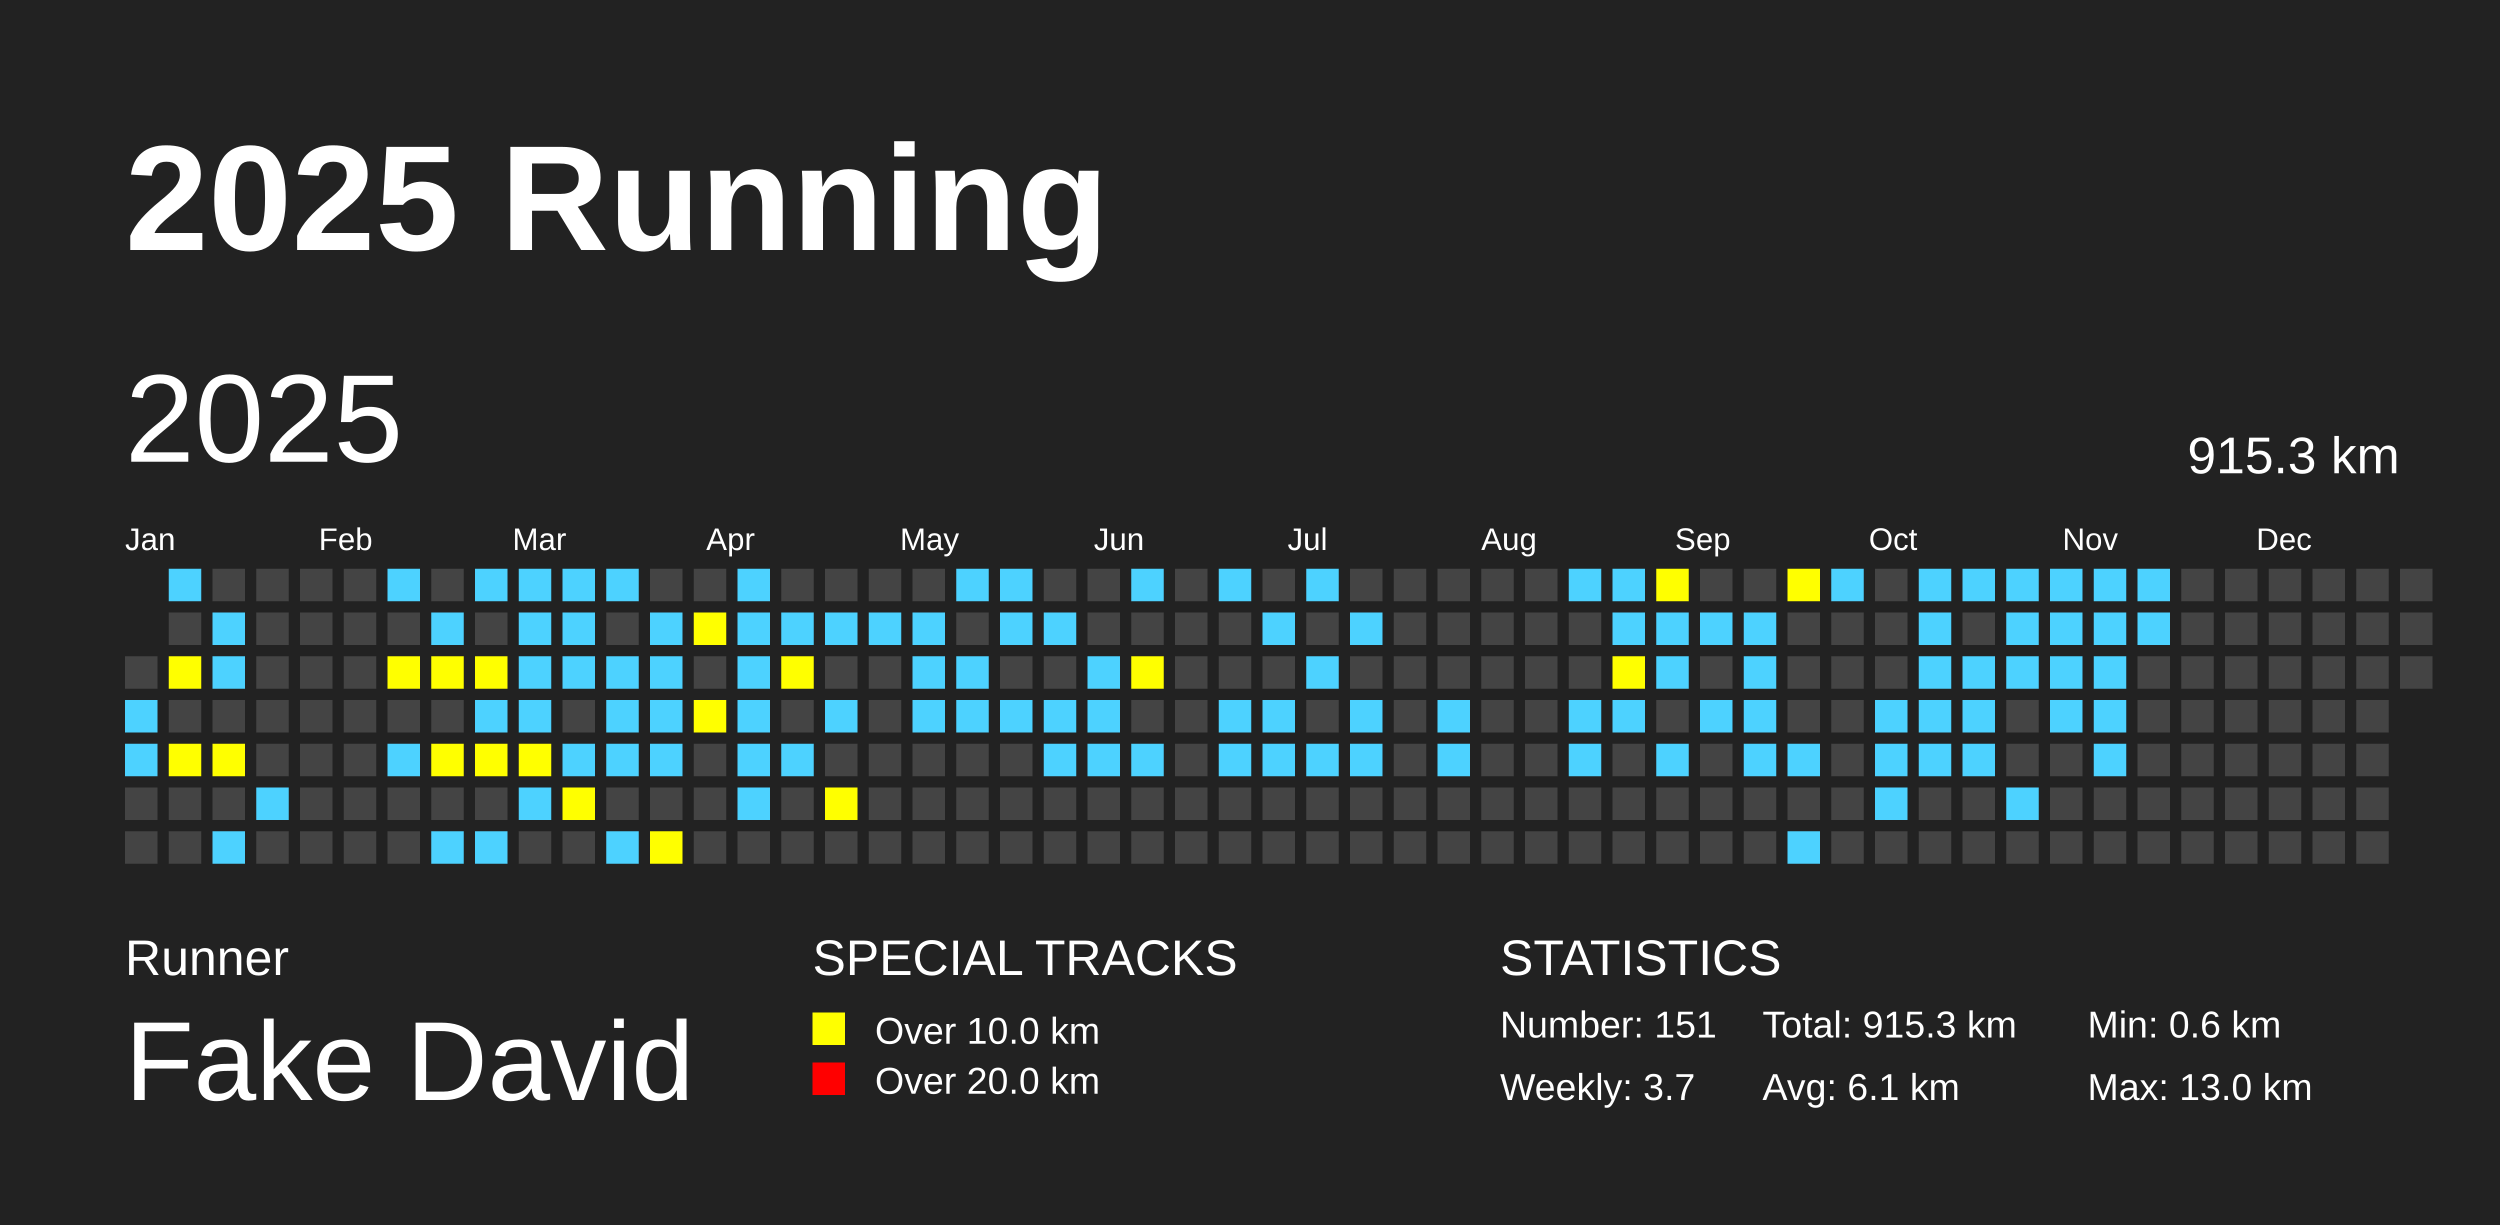
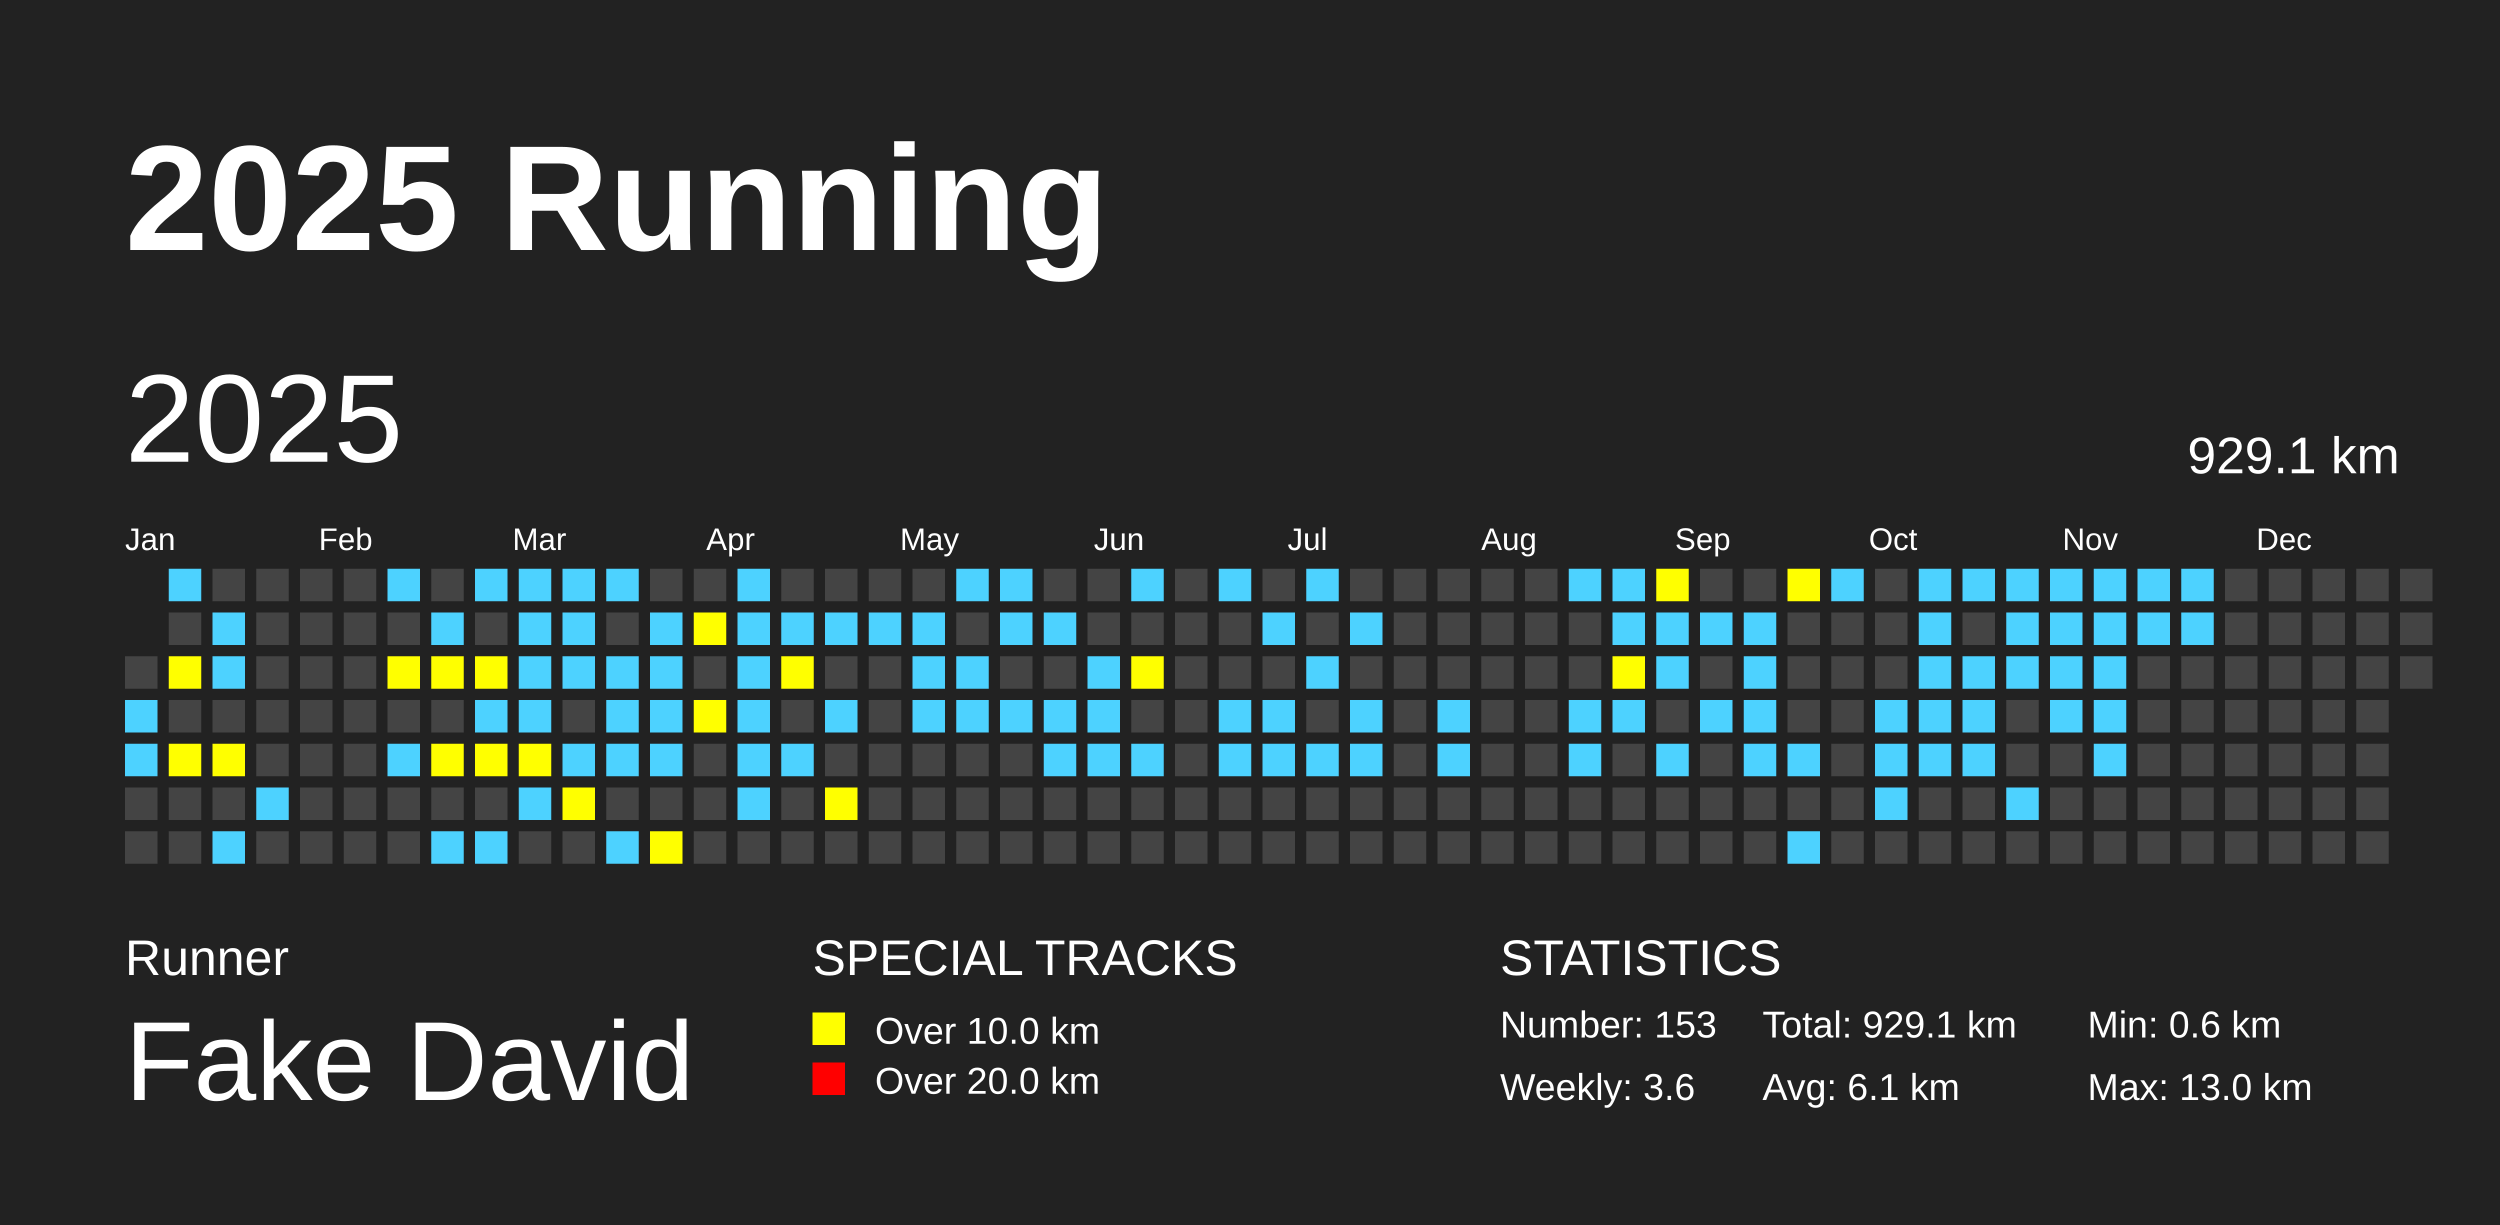
<svg xmlns="http://www.w3.org/2000/svg" baseProfile="full" height="98mm" version="1.1" viewBox="0,0,200,98" width="200mm">
  <defs />
  <rect fill="#222222" height="98" width="200" x="0" y="0" />
  <text fill="#FFFFFF" style="font-size:12px; font-family:Arial; font-weight:bold;" x="10" y="20">2025 Running</text>
  <text fill="#FFFFFF" style="font-size:4px; font-family:Arial" x="10" y="78">Runner</text>
  <text fill="#FFFFFF" style="font-size:9px; font-family:Arial" x="10" y="88">Fake David</text>
  <text fill="#FFFFFF" style="font-size:4px; font-family:Arial" x="65" y="78">SPECIAL TRACKS</text>
  <rect fill="yellow" height="2.6" width="2.6" x="65" y="81" />
  <text fill="#FFFFFF" style="font-size:3px; font-family:Arial" x="70" y="83.5">Over 10.0 km</text>
  <rect fill="red" height="2.6" width="2.6" x="65" y="85" />
  <text fill="#FFFFFF" style="font-size:3px; font-family:Arial" x="70" y="87.5">Over 20.0 km</text>
  <text fill="#FFFFFF" style="font-size:4px; font-family:Arial" x="120" y="78">STATISTICS</text>
-   <text fill="#FFFFFF" style="font-size:3px; font-family:Arial" x="120" y="83">Number: 151</text>
-   <text fill="#FFFFFF" style="font-size:3px; font-family:Arial" x="120" y="88">Weekly: 3.7</text>
-   <text fill="#FFFFFF" style="font-size:3px; font-family:Arial" x="141" y="83">Total: 915.3 km</text>
+   <text fill="#FFFFFF" style="font-size:3px; font-family:Arial" x="120" y="83">Number: 153</text>
+   <text fill="#FFFFFF" style="font-size:3px; font-family:Arial" x="120" y="88">Weekly: 3.6</text>
+   <text fill="#FFFFFF" style="font-size:3px; font-family:Arial" x="141" y="83">Total: 929.1 km</text>
  <text fill="#FFFFFF" style="font-size:3px; font-family:Arial" x="141" y="88">Avg: 6.1 km</text>
  <text fill="#FFFFFF" style="font-size:3px; font-family:Arial" x="167" y="83">Min: 0.6 km</text>
  <text fill="#FFFFFF" style="font-size:3px; font-family:Arial" x="167" y="88">Max: 13.0 km</text>
  <text dominant-baseline="hanging" fill="#FFFFFF" style="font-size:10.0px; font-family:Arial;" x="10" y="30">2025</text>
-   <text dominant-baseline="hanging" fill="#FFFFFF" style="font-size:4.125px; font-family:Arial;" x="175" y="35">915.3 km</text>
+   <text dominant-baseline="hanging" fill="#FFFFFF" style="font-size:4.125px; font-family:Arial;" x="175" y="35">929.1 km</text>
  <text fill="#FFFFFF" style="font-size:2.5px; font-family:Arial" x="10.0" y="44">Jan</text>
  <text fill="#FFFFFF" style="font-size:2.5px; font-family:Arial" x="25.5" y="44">Feb</text>
  <text fill="#FFFFFF" style="font-size:2.5px; font-family:Arial" x="41.0" y="44">Mar</text>
  <text fill="#FFFFFF" style="font-size:2.5px; font-family:Arial" x="56.5" y="44">Apr</text>
  <text fill="#FFFFFF" style="font-size:2.5px; font-family:Arial" x="72.0" y="44">May</text>
  <text fill="#FFFFFF" style="font-size:2.5px; font-family:Arial" x="87.5" y="44">Jun</text>
  <text fill="#FFFFFF" style="font-size:2.5px; font-family:Arial" x="103.0" y="44">Jul</text>
  <text fill="#FFFFFF" style="font-size:2.5px; font-family:Arial" x="118.5" y="44">Aug</text>
  <text fill="#FFFFFF" style="font-size:2.5px; font-family:Arial" x="134.0" y="44">Sep</text>
  <text fill="#FFFFFF" style="font-size:2.5px; font-family:Arial" x="149.5" y="44">Oct</text>
  <text fill="#FFFFFF" style="font-size:2.5px; font-family:Arial" x="165.0" y="44">Nov</text>
  <text fill="#FFFFFF" style="font-size:2.5px; font-family:Arial" x="180.5" y="44">Dec</text>
  <rect fill="#444444" height="2.6" width="2.6" x="10.0" y="52.5" />
  <rect fill="#4DD2FF" height="2.6" width="2.6" x="10.0" y="56.0" />
  <rect fill="#4DD2FF" height="2.6" width="2.6" x="10.0" y="59.5" />
  <rect fill="#444444" height="2.6" width="2.6" x="10.0" y="63.0" />
  <rect fill="#444444" height="2.6" width="2.6" x="10.0" y="66.5" />
  <rect fill="#4DD2FF" height="2.6" width="2.6" x="13.5" y="45.5" />
  <rect fill="#444444" height="2.6" width="2.6" x="13.5" y="49.0" />
  <rect fill="yellow" height="2.6" width="2.6" x="13.5" y="52.5" />
  <rect fill="#444444" height="2.6" width="2.6" x="13.5" y="56.0" />
  <rect fill="yellow" height="2.6" width="2.6" x="13.5" y="59.5" />
  <rect fill="#444444" height="2.6" width="2.6" x="13.5" y="63.0" />
  <rect fill="#444444" height="2.6" width="2.6" x="13.5" y="66.5" />
  <rect fill="#444444" height="2.6" width="2.6" x="17.0" y="45.5" />
  <rect fill="#4DD2FF" height="2.6" width="2.6" x="17.0" y="49.0" />
  <rect fill="#4DD2FF" height="2.6" width="2.6" x="17.0" y="52.5" />
  <rect fill="#444444" height="2.6" width="2.6" x="17.0" y="56.0" />
  <rect fill="yellow" height="2.6" width="2.6" x="17.0" y="59.5" />
  <rect fill="#444444" height="2.6" width="2.6" x="17.0" y="63.0" />
  <rect fill="#4DD2FF" height="2.6" width="2.6" x="17.0" y="66.5" />
  <rect fill="#444444" height="2.6" width="2.6" x="20.5" y="45.5" />
  <rect fill="#444444" height="2.6" width="2.6" x="20.5" y="49.0" />
  <rect fill="#444444" height="2.6" width="2.6" x="20.5" y="52.5" />
  <rect fill="#444444" height="2.6" width="2.6" x="20.5" y="56.0" />
  <rect fill="#444444" height="2.6" width="2.6" x="20.5" y="59.5" />
  <rect fill="#4DD2FF" height="2.6" width="2.6" x="20.5" y="63.0" />
  <rect fill="#444444" height="2.6" width="2.6" x="20.5" y="66.5" />
  <rect fill="#444444" height="2.6" width="2.6" x="24.0" y="45.5" />
  <rect fill="#444444" height="2.6" width="2.6" x="24.0" y="49.0" />
  <rect fill="#444444" height="2.6" width="2.6" x="24.0" y="52.5" />
  <rect fill="#444444" height="2.6" width="2.6" x="24.0" y="56.0" />
  <rect fill="#444444" height="2.6" width="2.6" x="24.0" y="59.5" />
  <rect fill="#444444" height="2.6" width="2.6" x="24.0" y="63.0" />
  <rect fill="#444444" height="2.6" width="2.6" x="24.0" y="66.5" />
  <rect fill="#444444" height="2.6" width="2.6" x="27.5" y="45.5" />
  <rect fill="#444444" height="2.6" width="2.6" x="27.5" y="49.0" />
  <rect fill="#444444" height="2.6" width="2.6" x="27.5" y="52.5" />
  <rect fill="#444444" height="2.6" width="2.6" x="27.5" y="56.0" />
  <rect fill="#444444" height="2.6" width="2.6" x="27.5" y="59.5" />
  <rect fill="#444444" height="2.6" width="2.6" x="27.5" y="63.0" />
  <rect fill="#444444" height="2.6" width="2.6" x="27.5" y="66.5" />
  <rect fill="#4DD2FF" height="2.6" width="2.6" x="31.0" y="45.5" />
  <rect fill="#444444" height="2.6" width="2.6" x="31.0" y="49.0" />
  <rect fill="yellow" height="2.6" width="2.6" x="31.0" y="52.5" />
  <rect fill="#444444" height="2.6" width="2.6" x="31.0" y="56.0" />
  <rect fill="#4DD2FF" height="2.6" width="2.6" x="31.0" y="59.5" />
  <rect fill="#444444" height="2.6" width="2.6" x="31.0" y="63.0" />
  <rect fill="#444444" height="2.6" width="2.6" x="31.0" y="66.5" />
  <rect fill="#444444" height="2.6" width="2.6" x="34.5" y="45.5" />
  <rect fill="#4DD2FF" height="2.6" width="2.6" x="34.5" y="49.0" />
  <rect fill="yellow" height="2.6" width="2.6" x="34.5" y="52.5" />
  <rect fill="#444444" height="2.6" width="2.6" x="34.5" y="56.0" />
  <rect fill="yellow" height="2.6" width="2.6" x="34.5" y="59.5" />
  <rect fill="#444444" height="2.6" width="2.6" x="34.5" y="63.0" />
  <rect fill="#4DD2FF" height="2.6" width="2.6" x="34.5" y="66.5" />
  <rect fill="#4DD2FF" height="2.6" width="2.6" x="38.0" y="45.5" />
  <rect fill="#444444" height="2.6" width="2.6" x="38.0" y="49.0" />
  <rect fill="yellow" height="2.6" width="2.6" x="38.0" y="52.5" />
  <rect fill="#4DD2FF" height="2.6" width="2.6" x="38.0" y="56.0" />
  <rect fill="yellow" height="2.6" width="2.6" x="38.0" y="59.5" />
  <rect fill="#444444" height="2.6" width="2.6" x="38.0" y="63.0" />
  <rect fill="#4DD2FF" height="2.6" width="2.6" x="38.0" y="66.5" />
  <rect fill="#4DD2FF" height="2.6" width="2.6" x="41.5" y="45.5" />
  <rect fill="#4DD2FF" height="2.6" width="2.6" x="41.5" y="49.0" />
  <rect fill="#4DD2FF" height="2.6" width="2.6" x="41.5" y="52.5" />
  <rect fill="#4DD2FF" height="2.6" width="2.6" x="41.5" y="56.0" />
  <rect fill="yellow" height="2.6" width="2.6" x="41.5" y="59.5" />
  <rect fill="#4DD2FF" height="2.6" width="2.6" x="41.5" y="63.0" />
  <rect fill="#444444" height="2.6" width="2.6" x="41.5" y="66.5" />
  <rect fill="#4DD2FF" height="2.6" width="2.6" x="45.0" y="45.5" />
  <rect fill="#4DD2FF" height="2.6" width="2.6" x="45.0" y="49.0" />
  <rect fill="#4DD2FF" height="2.6" width="2.6" x="45.0" y="52.5" />
  <rect fill="#444444" height="2.6" width="2.6" x="45.0" y="56.0" />
  <rect fill="#4DD2FF" height="2.6" width="2.6" x="45.0" y="59.5" />
  <rect fill="yellow" height="2.6" width="2.6" x="45.0" y="63.0" />
  <rect fill="#444444" height="2.6" width="2.6" x="45.0" y="66.5" />
  <rect fill="#4DD2FF" height="2.6" width="2.6" x="48.5" y="45.5" />
  <rect fill="#444444" height="2.6" width="2.6" x="48.5" y="49.0" />
  <rect fill="#4DD2FF" height="2.6" width="2.6" x="48.5" y="52.5" />
  <rect fill="#4DD2FF" height="2.6" width="2.6" x="48.5" y="56.0" />
  <rect fill="#4DD2FF" height="2.6" width="2.6" x="48.5" y="59.5" />
  <rect fill="#444444" height="2.6" width="2.6" x="48.5" y="63.0" />
  <rect fill="#4DD2FF" height="2.6" width="2.6" x="48.5" y="66.5" />
  <rect fill="#444444" height="2.6" width="2.6" x="52.0" y="45.5" />
  <rect fill="#4DD2FF" height="2.6" width="2.6" x="52.0" y="49.0" />
  <rect fill="#4DD2FF" height="2.6" width="2.6" x="52.0" y="52.5" />
  <rect fill="#4DD2FF" height="2.6" width="2.6" x="52.0" y="56.0" />
  <rect fill="#4DD2FF" height="2.6" width="2.6" x="52.0" y="59.5" />
  <rect fill="#444444" height="2.6" width="2.6" x="52.0" y="63.0" />
  <rect fill="yellow" height="2.6" width="2.6" x="52.0" y="66.5" />
  <rect fill="#444444" height="2.6" width="2.6" x="55.5" y="45.5" />
  <rect fill="yellow" height="2.6" width="2.6" x="55.5" y="49.0" />
  <rect fill="#444444" height="2.6" width="2.6" x="55.5" y="52.5" />
  <rect fill="yellow" height="2.6" width="2.6" x="55.5" y="56.0" />
  <rect fill="#444444" height="2.6" width="2.6" x="55.5" y="59.5" />
  <rect fill="#444444" height="2.6" width="2.6" x="55.5" y="63.0" />
  <rect fill="#444444" height="2.6" width="2.6" x="55.5" y="66.5" />
  <rect fill="#4DD2FF" height="2.6" width="2.6" x="59.0" y="45.5" />
  <rect fill="#4DD2FF" height="2.6" width="2.6" x="59.0" y="49.0" />
  <rect fill="#4DD2FF" height="2.6" width="2.6" x="59.0" y="52.5" />
  <rect fill="#4DD2FF" height="2.6" width="2.6" x="59.0" y="56.0" />
  <rect fill="#4DD2FF" height="2.6" width="2.6" x="59.0" y="59.5" />
  <rect fill="#4DD2FF" height="2.6" width="2.6" x="59.0" y="63.0" />
  <rect fill="#444444" height="2.6" width="2.6" x="59.0" y="66.5" />
  <rect fill="#444444" height="2.6" width="2.6" x="62.5" y="45.5" />
  <rect fill="#4DD2FF" height="2.6" width="2.6" x="62.5" y="49.0" />
  <rect fill="yellow" height="2.6" width="2.6" x="62.5" y="52.5" />
  <rect fill="#444444" height="2.6" width="2.6" x="62.5" y="56.0" />
  <rect fill="#4DD2FF" height="2.6" width="2.6" x="62.5" y="59.5" />
  <rect fill="#444444" height="2.6" width="2.6" x="62.5" y="63.0" />
  <rect fill="#444444" height="2.6" width="2.6" x="62.5" y="66.5" />
  <rect fill="#444444" height="2.6" width="2.6" x="66.0" y="45.5" />
  <rect fill="#4DD2FF" height="2.6" width="2.6" x="66.0" y="49.0" />
  <rect fill="#444444" height="2.6" width="2.6" x="66.0" y="52.5" />
  <rect fill="#4DD2FF" height="2.6" width="2.6" x="66.0" y="56.0" />
  <rect fill="#444444" height="2.6" width="2.6" x="66.0" y="59.5" />
  <rect fill="yellow" height="2.6" width="2.6" x="66.0" y="63.0" />
  <rect fill="#444444" height="2.6" width="2.6" x="66.0" y="66.5" />
  <rect fill="#444444" height="2.6" width="2.6" x="69.5" y="45.5" />
  <rect fill="#4DD2FF" height="2.6" width="2.6" x="69.5" y="49.0" />
  <rect fill="#444444" height="2.6" width="2.6" x="69.5" y="52.5" />
  <rect fill="#444444" height="2.6" width="2.6" x="69.5" y="56.0" />
  <rect fill="#444444" height="2.6" width="2.6" x="69.5" y="59.5" />
  <rect fill="#444444" height="2.6" width="2.6" x="69.5" y="63.0" />
  <rect fill="#444444" height="2.6" width="2.6" x="69.5" y="66.5" />
  <rect fill="#444444" height="2.6" width="2.6" x="73.0" y="45.5" />
  <rect fill="#4DD2FF" height="2.6" width="2.6" x="73.0" y="49.0" />
  <rect fill="#4DD2FF" height="2.6" width="2.6" x="73.0" y="52.5" />
  <rect fill="#4DD2FF" height="2.6" width="2.6" x="73.0" y="56.0" />
  <rect fill="#444444" height="2.6" width="2.6" x="73.0" y="59.5" />
  <rect fill="#444444" height="2.6" width="2.6" x="73.0" y="63.0" />
  <rect fill="#444444" height="2.6" width="2.6" x="73.0" y="66.5" />
  <rect fill="#4DD2FF" height="2.6" width="2.6" x="76.5" y="45.5" />
  <rect fill="#444444" height="2.6" width="2.6" x="76.5" y="49.0" />
  <rect fill="#4DD2FF" height="2.6" width="2.6" x="76.5" y="52.5" />
  <rect fill="#4DD2FF" height="2.6" width="2.6" x="76.5" y="56.0" />
  <rect fill="#444444" height="2.6" width="2.6" x="76.5" y="59.5" />
  <rect fill="#444444" height="2.6" width="2.6" x="76.5" y="63.0" />
  <rect fill="#444444" height="2.6" width="2.6" x="76.5" y="66.5" />
  <rect fill="#4DD2FF" height="2.6" width="2.6" x="80.0" y="45.5" />
  <rect fill="#4DD2FF" height="2.6" width="2.6" x="80.0" y="49.0" />
  <rect fill="#444444" height="2.6" width="2.6" x="80.0" y="52.5" />
  <rect fill="#4DD2FF" height="2.6" width="2.6" x="80.0" y="56.0" />
  <rect fill="#444444" height="2.6" width="2.6" x="80.0" y="59.5" />
  <rect fill="#444444" height="2.6" width="2.6" x="80.0" y="63.0" />
  <rect fill="#444444" height="2.6" width="2.6" x="80.0" y="66.5" />
  <rect fill="#444444" height="2.6" width="2.6" x="83.5" y="45.5" />
  <rect fill="#4DD2FF" height="2.6" width="2.6" x="83.5" y="49.0" />
  <rect fill="#444444" height="2.6" width="2.6" x="83.5" y="52.5" />
  <rect fill="#4DD2FF" height="2.6" width="2.6" x="83.5" y="56.0" />
  <rect fill="#4DD2FF" height="2.6" width="2.6" x="83.5" y="59.5" />
  <rect fill="#444444" height="2.6" width="2.6" x="83.5" y="63.0" />
  <rect fill="#444444" height="2.6" width="2.6" x="83.5" y="66.5" />
  <rect fill="#444444" height="2.6" width="2.6" x="87.0" y="45.5" />
  <rect fill="#444444" height="2.6" width="2.6" x="87.0" y="49.0" />
  <rect fill="#4DD2FF" height="2.6" width="2.6" x="87.0" y="52.5" />
  <rect fill="#4DD2FF" height="2.6" width="2.6" x="87.0" y="56.0" />
  <rect fill="#4DD2FF" height="2.6" width="2.6" x="87.0" y="59.5" />
  <rect fill="#444444" height="2.6" width="2.6" x="87.0" y="63.0" />
  <rect fill="#444444" height="2.6" width="2.6" x="87.0" y="66.5" />
  <rect fill="#4DD2FF" height="2.6" width="2.6" x="90.5" y="45.5" />
  <rect fill="#444444" height="2.6" width="2.6" x="90.5" y="49.0" />
  <rect fill="yellow" height="2.6" width="2.6" x="90.5" y="52.5" />
  <rect fill="#444444" height="2.6" width="2.6" x="90.5" y="56.0" />
  <rect fill="#4DD2FF" height="2.6" width="2.6" x="90.5" y="59.5" />
  <rect fill="#444444" height="2.6" width="2.6" x="90.5" y="63.0" />
  <rect fill="#444444" height="2.6" width="2.6" x="90.5" y="66.5" />
  <rect fill="#444444" height="2.6" width="2.6" x="94.0" y="45.5" />
  <rect fill="#444444" height="2.6" width="2.6" x="94.0" y="49.0" />
  <rect fill="#444444" height="2.6" width="2.6" x="94.0" y="52.5" />
  <rect fill="#444444" height="2.6" width="2.6" x="94.0" y="56.0" />
  <rect fill="#444444" height="2.6" width="2.6" x="94.0" y="59.5" />
  <rect fill="#444444" height="2.6" width="2.6" x="94.0" y="63.0" />
  <rect fill="#444444" height="2.6" width="2.6" x="94.0" y="66.5" />
  <rect fill="#4DD2FF" height="2.6" width="2.6" x="97.5" y="45.5" />
  <rect fill="#444444" height="2.6" width="2.6" x="97.5" y="49.0" />
  <rect fill="#444444" height="2.6" width="2.6" x="97.5" y="52.5" />
  <rect fill="#4DD2FF" height="2.6" width="2.6" x="97.5" y="56.0" />
  <rect fill="#4DD2FF" height="2.6" width="2.6" x="97.5" y="59.5" />
  <rect fill="#444444" height="2.6" width="2.6" x="97.5" y="63.0" />
  <rect fill="#444444" height="2.6" width="2.6" x="97.5" y="66.5" />
  <rect fill="#444444" height="2.6" width="2.6" x="101.0" y="45.5" />
  <rect fill="#4DD2FF" height="2.6" width="2.6" x="101.0" y="49.0" />
  <rect fill="#444444" height="2.6" width="2.6" x="101.0" y="52.5" />
  <rect fill="#4DD2FF" height="2.6" width="2.6" x="101.0" y="56.0" />
  <rect fill="#4DD2FF" height="2.6" width="2.6" x="101.0" y="59.5" />
  <rect fill="#444444" height="2.6" width="2.6" x="101.0" y="63.0" />
  <rect fill="#444444" height="2.6" width="2.6" x="101.0" y="66.5" />
  <rect fill="#4DD2FF" height="2.6" width="2.6" x="104.5" y="45.5" />
  <rect fill="#444444" height="2.6" width="2.6" x="104.5" y="49.0" />
  <rect fill="#4DD2FF" height="2.6" width="2.6" x="104.5" y="52.5" />
  <rect fill="#444444" height="2.6" width="2.6" x="104.5" y="56.0" />
  <rect fill="#4DD2FF" height="2.6" width="2.6" x="104.5" y="59.5" />
  <rect fill="#444444" height="2.6" width="2.6" x="104.5" y="63.0" />
  <rect fill="#444444" height="2.6" width="2.6" x="104.5" y="66.5" />
  <rect fill="#444444" height="2.6" width="2.6" x="108.0" y="45.5" />
  <rect fill="#4DD2FF" height="2.6" width="2.6" x="108.0" y="49.0" />
  <rect fill="#444444" height="2.6" width="2.6" x="108.0" y="52.5" />
  <rect fill="#4DD2FF" height="2.6" width="2.6" x="108.0" y="56.0" />
  <rect fill="#4DD2FF" height="2.6" width="2.6" x="108.0" y="59.5" />
  <rect fill="#444444" height="2.6" width="2.6" x="108.0" y="63.0" />
  <rect fill="#444444" height="2.6" width="2.6" x="108.0" y="66.5" />
  <rect fill="#444444" height="2.6" width="2.6" x="111.5" y="45.5" />
  <rect fill="#444444" height="2.6" width="2.6" x="111.5" y="49.0" />
  <rect fill="#444444" height="2.6" width="2.6" x="111.5" y="52.5" />
  <rect fill="#444444" height="2.6" width="2.6" x="111.5" y="56.0" />
  <rect fill="#444444" height="2.6" width="2.6" x="111.5" y="59.5" />
  <rect fill="#444444" height="2.6" width="2.6" x="111.5" y="63.0" />
  <rect fill="#444444" height="2.6" width="2.6" x="111.5" y="66.5" />
  <rect fill="#444444" height="2.6" width="2.6" x="115.0" y="45.5" />
  <rect fill="#444444" height="2.6" width="2.6" x="115.0" y="49.0" />
  <rect fill="#444444" height="2.6" width="2.6" x="115.0" y="52.5" />
  <rect fill="#4DD2FF" height="2.6" width="2.6" x="115.0" y="56.0" />
  <rect fill="#4DD2FF" height="2.6" width="2.6" x="115.0" y="59.5" />
  <rect fill="#444444" height="2.6" width="2.6" x="115.0" y="63.0" />
  <rect fill="#444444" height="2.6" width="2.6" x="115.0" y="66.5" />
  <rect fill="#444444" height="2.6" width="2.6" x="118.5" y="45.5" />
  <rect fill="#444444" height="2.6" width="2.6" x="118.5" y="49.0" />
  <rect fill="#444444" height="2.6" width="2.6" x="118.5" y="52.5" />
  <rect fill="#444444" height="2.6" width="2.6" x="118.5" y="56.0" />
  <rect fill="#444444" height="2.6" width="2.6" x="118.5" y="59.5" />
  <rect fill="#444444" height="2.6" width="2.6" x="118.5" y="63.0" />
  <rect fill="#444444" height="2.6" width="2.6" x="118.5" y="66.5" />
  <rect fill="#444444" height="2.6" width="2.6" x="122.0" y="45.5" />
  <rect fill="#444444" height="2.6" width="2.6" x="122.0" y="49.0" />
  <rect fill="#444444" height="2.6" width="2.6" x="122.0" y="52.5" />
  <rect fill="#444444" height="2.6" width="2.6" x="122.0" y="56.0" />
  <rect fill="#444444" height="2.6" width="2.6" x="122.0" y="59.5" />
  <rect fill="#444444" height="2.6" width="2.6" x="122.0" y="63.0" />
  <rect fill="#444444" height="2.6" width="2.6" x="122.0" y="66.5" />
  <rect fill="#4DD2FF" height="2.6" width="2.6" x="125.5" y="45.5" />
  <rect fill="#444444" height="2.6" width="2.6" x="125.5" y="49.0" />
  <rect fill="#444444" height="2.6" width="2.6" x="125.5" y="52.5" />
  <rect fill="#4DD2FF" height="2.6" width="2.6" x="125.5" y="56.0" />
  <rect fill="#4DD2FF" height="2.6" width="2.6" x="125.5" y="59.5" />
  <rect fill="#444444" height="2.6" width="2.6" x="125.5" y="63.0" />
  <rect fill="#444444" height="2.6" width="2.6" x="125.5" y="66.5" />
  <rect fill="#4DD2FF" height="2.6" width="2.6" x="129.0" y="45.5" />
  <rect fill="#4DD2FF" height="2.6" width="2.6" x="129.0" y="49.0" />
  <rect fill="yellow" height="2.6" width="2.6" x="129.0" y="52.5" />
  <rect fill="#4DD2FF" height="2.6" width="2.6" x="129.0" y="56.0" />
  <rect fill="#444444" height="2.6" width="2.6" x="129.0" y="59.5" />
  <rect fill="#444444" height="2.6" width="2.6" x="129.0" y="63.0" />
  <rect fill="#444444" height="2.6" width="2.6" x="129.0" y="66.5" />
  <rect fill="yellow" height="2.6" width="2.6" x="132.5" y="45.5" />
  <rect fill="#4DD2FF" height="2.6" width="2.6" x="132.5" y="49.0" />
  <rect fill="#4DD2FF" height="2.6" width="2.6" x="132.5" y="52.5" />
  <rect fill="#444444" height="2.6" width="2.6" x="132.5" y="56.0" />
  <rect fill="#4DD2FF" height="2.6" width="2.6" x="132.5" y="59.5" />
  <rect fill="#444444" height="2.6" width="2.6" x="132.5" y="63.0" />
  <rect fill="#444444" height="2.6" width="2.6" x="132.5" y="66.5" />
  <rect fill="#444444" height="2.6" width="2.6" x="136.0" y="45.5" />
  <rect fill="#4DD2FF" height="2.6" width="2.6" x="136.0" y="49.0" />
  <rect fill="#444444" height="2.6" width="2.6" x="136.0" y="52.5" />
  <rect fill="#4DD2FF" height="2.6" width="2.6" x="136.0" y="56.0" />
  <rect fill="#444444" height="2.6" width="2.6" x="136.0" y="59.5" />
  <rect fill="#444444" height="2.6" width="2.6" x="136.0" y="63.0" />
  <rect fill="#444444" height="2.6" width="2.6" x="136.0" y="66.5" />
  <rect fill="#444444" height="2.6" width="2.6" x="139.5" y="45.5" />
  <rect fill="#4DD2FF" height="2.6" width="2.6" x="139.5" y="49.0" />
  <rect fill="#4DD2FF" height="2.6" width="2.6" x="139.5" y="52.5" />
  <rect fill="#4DD2FF" height="2.6" width="2.6" x="139.5" y="56.0" />
  <rect fill="#4DD2FF" height="2.6" width="2.6" x="139.5" y="59.5" />
  <rect fill="#444444" height="2.6" width="2.6" x="139.5" y="63.0" />
  <rect fill="#444444" height="2.6" width="2.6" x="139.5" y="66.5" />
  <rect fill="yellow" height="2.6" width="2.6" x="143.0" y="45.5" />
  <rect fill="#444444" height="2.6" width="2.6" x="143.0" y="49.0" />
  <rect fill="#444444" height="2.6" width="2.6" x="143.0" y="52.5" />
  <rect fill="#444444" height="2.6" width="2.6" x="143.0" y="56.0" />
  <rect fill="#4DD2FF" height="2.6" width="2.6" x="143.0" y="59.5" />
  <rect fill="#444444" height="2.6" width="2.6" x="143.0" y="63.0" />
  <rect fill="#4DD2FF" height="2.6" width="2.6" x="143.0" y="66.5" />
  <rect fill="#4DD2FF" height="2.6" width="2.6" x="146.5" y="45.5" />
  <rect fill="#444444" height="2.6" width="2.6" x="146.5" y="49.0" />
  <rect fill="#444444" height="2.6" width="2.6" x="146.5" y="52.5" />
  <rect fill="#444444" height="2.6" width="2.6" x="146.5" y="56.0" />
  <rect fill="#444444" height="2.6" width="2.6" x="146.5" y="59.5" />
  <rect fill="#444444" height="2.6" width="2.6" x="146.5" y="63.0" />
  <rect fill="#444444" height="2.6" width="2.6" x="146.5" y="66.5" />
  <rect fill="#444444" height="2.6" width="2.6" x="150.0" y="45.5" />
  <rect fill="#444444" height="2.6" width="2.6" x="150.0" y="49.0" />
  <rect fill="#444444" height="2.6" width="2.6" x="150.0" y="52.5" />
  <rect fill="#4DD2FF" height="2.6" width="2.6" x="150.0" y="56.0" />
  <rect fill="#4DD2FF" height="2.6" width="2.6" x="150.0" y="59.5" />
  <rect fill="#4DD2FF" height="2.6" width="2.6" x="150.0" y="63.0" />
  <rect fill="#444444" height="2.6" width="2.6" x="150.0" y="66.5" />
  <rect fill="#4DD2FF" height="2.6" width="2.6" x="153.5" y="45.5" />
  <rect fill="#4DD2FF" height="2.6" width="2.6" x="153.5" y="49.0" />
  <rect fill="#4DD2FF" height="2.6" width="2.6" x="153.5" y="52.5" />
  <rect fill="#4DD2FF" height="2.6" width="2.6" x="153.5" y="56.0" />
  <rect fill="#4DD2FF" height="2.6" width="2.6" x="153.5" y="59.5" />
  <rect fill="#444444" height="2.6" width="2.6" x="153.5" y="63.0" />
  <rect fill="#444444" height="2.6" width="2.6" x="153.5" y="66.5" />
  <rect fill="#4DD2FF" height="2.6" width="2.6" x="157.0" y="45.5" />
  <rect fill="#444444" height="2.6" width="2.6" x="157.0" y="49.0" />
  <rect fill="#4DD2FF" height="2.6" width="2.6" x="157.0" y="52.5" />
  <rect fill="#4DD2FF" height="2.6" width="2.6" x="157.0" y="56.0" />
  <rect fill="#4DD2FF" height="2.6" width="2.6" x="157.0" y="59.5" />
  <rect fill="#444444" height="2.6" width="2.6" x="157.0" y="63.0" />
  <rect fill="#444444" height="2.6" width="2.6" x="157.0" y="66.5" />
  <rect fill="#4DD2FF" height="2.6" width="2.6" x="160.5" y="45.5" />
  <rect fill="#4DD2FF" height="2.6" width="2.6" x="160.5" y="49.0" />
  <rect fill="#4DD2FF" height="2.6" width="2.6" x="160.5" y="52.5" />
  <rect fill="#444444" height="2.6" width="2.6" x="160.5" y="56.0" />
  <rect fill="#444444" height="2.6" width="2.6" x="160.5" y="59.5" />
  <rect fill="#4DD2FF" height="2.6" width="2.6" x="160.5" y="63.0" />
  <rect fill="#444444" height="2.6" width="2.6" x="160.5" y="66.5" />
  <rect fill="#4DD2FF" height="2.6" width="2.6" x="164.0" y="45.5" />
  <rect fill="#4DD2FF" height="2.6" width="2.6" x="164.0" y="49.0" />
  <rect fill="#4DD2FF" height="2.6" width="2.6" x="164.0" y="52.5" />
  <rect fill="#4DD2FF" height="2.6" width="2.6" x="164.0" y="56.0" />
  <rect fill="#444444" height="2.6" width="2.6" x="164.0" y="59.5" />
  <rect fill="#444444" height="2.6" width="2.6" x="164.0" y="63.0" />
  <rect fill="#444444" height="2.6" width="2.6" x="164.0" y="66.5" />
  <rect fill="#4DD2FF" height="2.6" width="2.6" x="167.5" y="45.5" />
  <rect fill="#4DD2FF" height="2.6" width="2.6" x="167.5" y="49.0" />
  <rect fill="#4DD2FF" height="2.6" width="2.6" x="167.5" y="52.5" />
  <rect fill="#4DD2FF" height="2.6" width="2.6" x="167.5" y="56.0" />
  <rect fill="#4DD2FF" height="2.6" width="2.6" x="167.5" y="59.5" />
  <rect fill="#444444" height="2.6" width="2.6" x="167.5" y="63.0" />
  <rect fill="#444444" height="2.6" width="2.6" x="167.5" y="66.5" />
  <rect fill="#4DD2FF" height="2.6" width="2.6" x="171.0" y="45.5" />
  <rect fill="#4DD2FF" height="2.6" width="2.6" x="171.0" y="49.0" />
  <rect fill="#444444" height="2.6" width="2.6" x="171.0" y="52.5" />
  <rect fill="#444444" height="2.6" width="2.6" x="171.0" y="56.0" />
  <rect fill="#444444" height="2.6" width="2.6" x="171.0" y="59.5" />
  <rect fill="#444444" height="2.6" width="2.6" x="171.0" y="63.0" />
  <rect fill="#444444" height="2.6" width="2.6" x="171.0" y="66.5" />
-   <rect fill="#444444" height="2.6" width="2.6" x="174.5" y="45.5" />
-   <rect fill="#444444" height="2.6" width="2.6" x="174.5" y="49.0" />
+   <rect fill="#4DD2FF" height="2.6" width="2.6" x="174.5" y="45.5" />
+   <rect fill="#4DD2FF" height="2.6" width="2.6" x="174.5" y="49.0" />
  <rect fill="#444444" height="2.6" width="2.6" x="174.5" y="52.5" />
  <rect fill="#444444" height="2.6" width="2.6" x="174.5" y="56.0" />
  <rect fill="#444444" height="2.6" width="2.6" x="174.5" y="59.5" />
  <rect fill="#444444" height="2.6" width="2.6" x="174.5" y="63.0" />
  <rect fill="#444444" height="2.6" width="2.6" x="174.5" y="66.5" />
  <rect fill="#444444" height="2.6" width="2.6" x="178.0" y="45.5" />
  <rect fill="#444444" height="2.6" width="2.6" x="178.0" y="49.0" />
  <rect fill="#444444" height="2.6" width="2.6" x="178.0" y="52.5" />
  <rect fill="#444444" height="2.6" width="2.6" x="178.0" y="56.0" />
  <rect fill="#444444" height="2.6" width="2.6" x="178.0" y="59.5" />
  <rect fill="#444444" height="2.6" width="2.6" x="178.0" y="63.0" />
  <rect fill="#444444" height="2.6" width="2.6" x="178.0" y="66.5" />
  <rect fill="#444444" height="2.6" width="2.6" x="181.5" y="45.5" />
  <rect fill="#444444" height="2.6" width="2.6" x="181.5" y="49.0" />
  <rect fill="#444444" height="2.6" width="2.6" x="181.5" y="52.5" />
  <rect fill="#444444" height="2.6" width="2.6" x="181.5" y="56.0" />
  <rect fill="#444444" height="2.6" width="2.6" x="181.5" y="59.5" />
  <rect fill="#444444" height="2.6" width="2.6" x="181.5" y="63.0" />
  <rect fill="#444444" height="2.6" width="2.6" x="181.5" y="66.5" />
  <rect fill="#444444" height="2.6" width="2.6" x="185.0" y="45.5" />
  <rect fill="#444444" height="2.6" width="2.6" x="185.0" y="49.0" />
  <rect fill="#444444" height="2.6" width="2.6" x="185.0" y="52.5" />
  <rect fill="#444444" height="2.6" width="2.6" x="185.0" y="56.0" />
  <rect fill="#444444" height="2.6" width="2.6" x="185.0" y="59.5" />
  <rect fill="#444444" height="2.6" width="2.6" x="185.0" y="63.0" />
  <rect fill="#444444" height="2.6" width="2.6" x="185.0" y="66.5" />
  <rect fill="#444444" height="2.6" width="2.6" x="188.5" y="45.5" />
  <rect fill="#444444" height="2.6" width="2.6" x="188.5" y="49.0" />
  <rect fill="#444444" height="2.6" width="2.6" x="188.5" y="52.5" />
  <rect fill="#444444" height="2.6" width="2.6" x="188.5" y="56.0" />
  <rect fill="#444444" height="2.6" width="2.6" x="188.5" y="59.5" />
  <rect fill="#444444" height="2.6" width="2.6" x="188.5" y="63.0" />
  <rect fill="#444444" height="2.6" width="2.6" x="188.5" y="66.5" />
  <rect fill="#444444" height="2.6" width="2.6" x="192.0" y="45.5" />
  <rect fill="#444444" height="2.6" width="2.6" x="192.0" y="49.0" />
  <rect fill="#444444" height="2.6" width="2.6" x="192.0" y="52.5" />
</svg>
